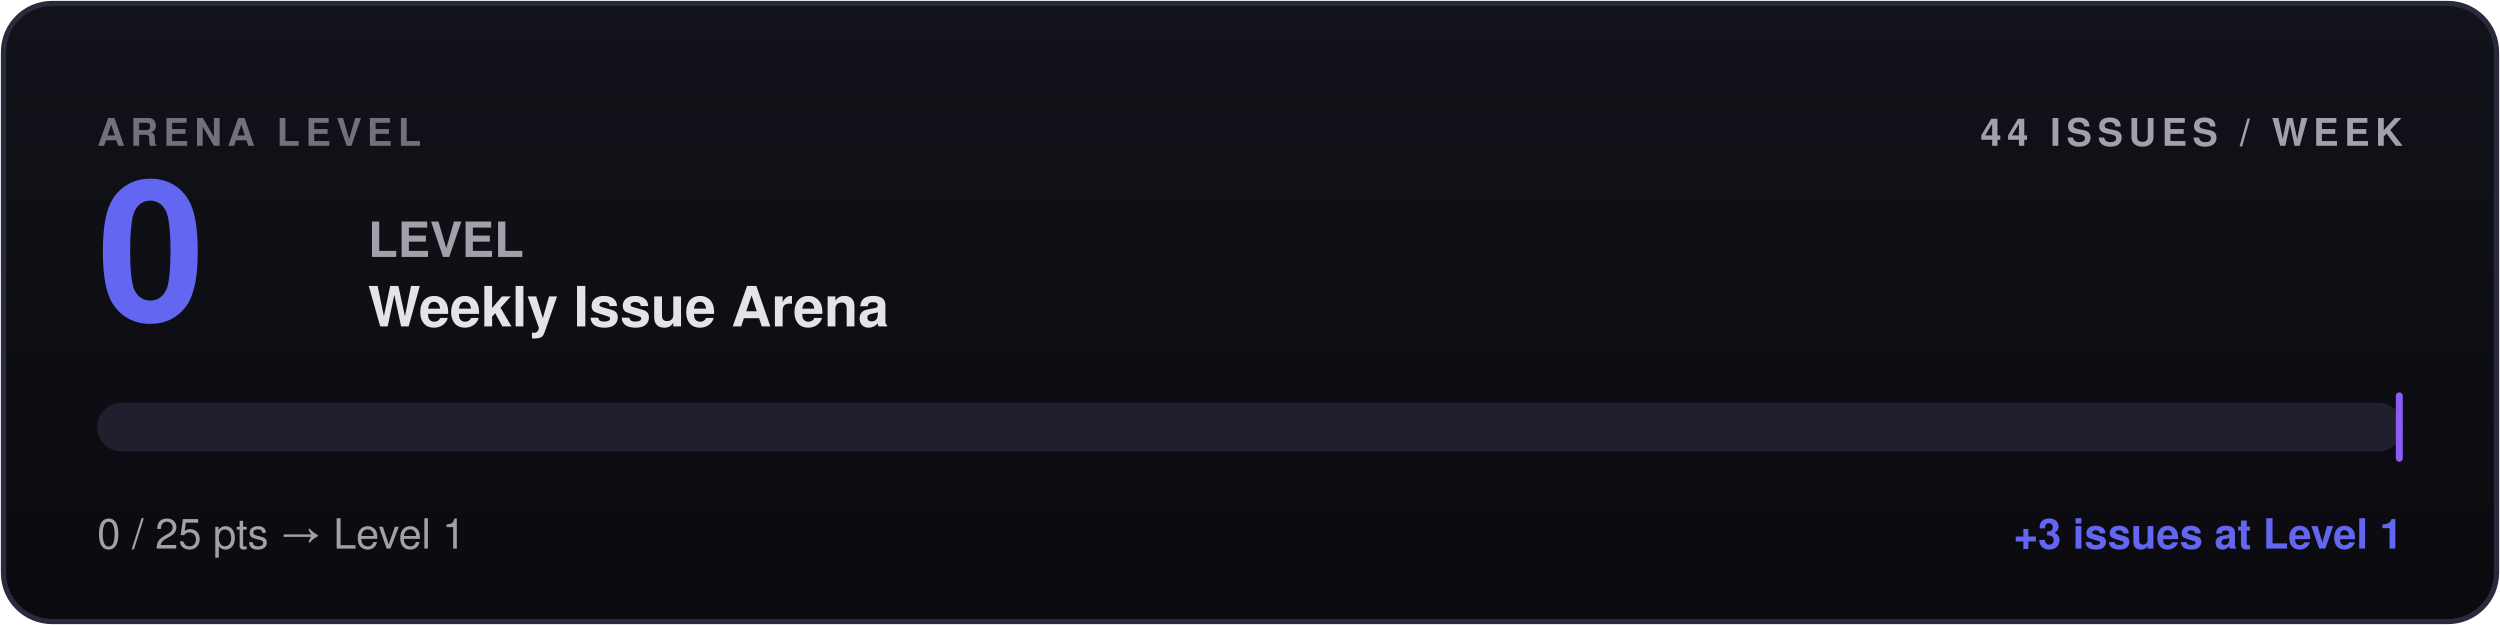
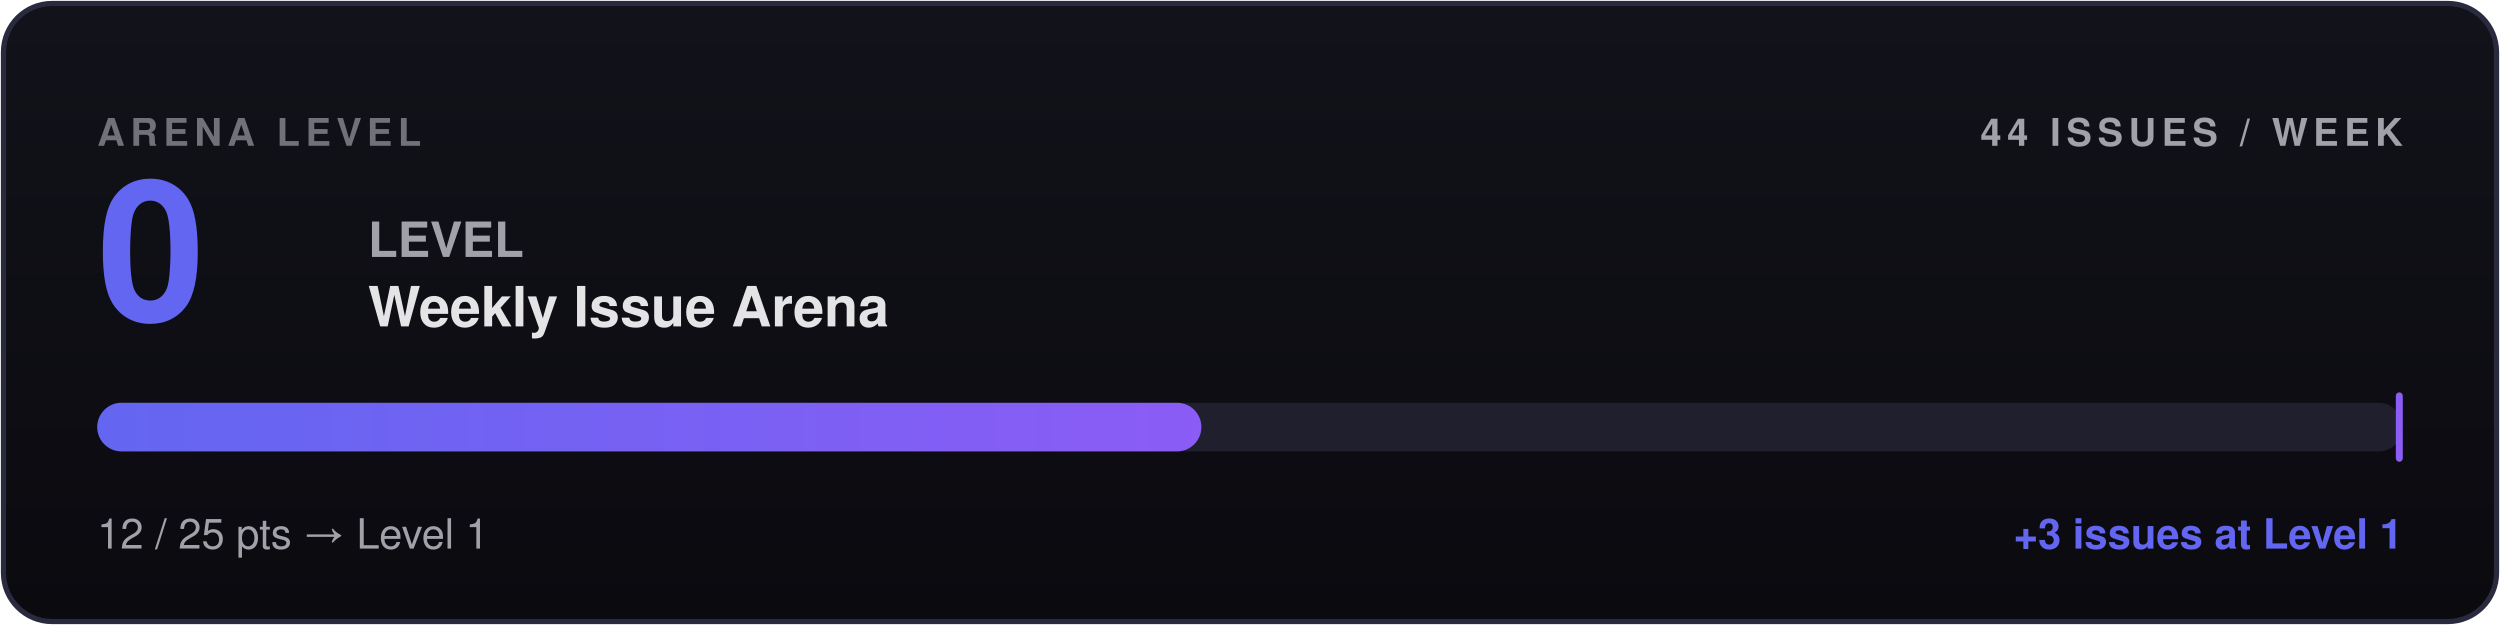
- <svg xmlns="http://www.w3.org/2000/svg" width="720" height="180" viewBox="0 0 720 180" role="img" aria-label="Arena Level 0 — 0 arena points">
+ <svg xmlns="http://www.w3.org/2000/svg" width="720" height="180" viewBox="0 0 720 180" role="img" aria-label="Arena Level 0 — 12 arena points">
  <defs>
    <linearGradient id="barGrad" x1="0" y1="0" x2="1" y2="0">
      <stop offset="0%" stop-color="#6366f1" />
      <stop offset="100%" stop-color="#8b5cf6" />
    </linearGradient>
    <linearGradient id="bgGrad" x1="0" y1="0" x2="0" y2="1">
      <stop offset="0%" stop-color="#12121a" />
      <stop offset="100%" stop-color="#0a0a0f" />
    </linearGradient>
    <style>
      .label { font-family: -apple-system, BlinkMacSystemFont, 'Segoe UI', Helvetica, Arial, sans-serif; font-weight: 600; letter-spacing: 1.6px; text-transform: uppercase; }
      .level-num { font-family: -apple-system, BlinkMacSystemFont, 'Segoe UI', Helvetica, Arial, sans-serif; font-weight: 800; }
      .level-tag { font-family: -apple-system, BlinkMacSystemFont, 'Segoe UI', Helvetica, Arial, sans-serif; font-weight: 700; }
      .stat { font-family: -apple-system, BlinkMacSystemFont, 'Segoe UI', Helvetica, Arial, sans-serif; font-weight: 600; }
      .progress { font-family: -apple-system, BlinkMacSystemFont, 'Segoe UI', Helvetica, Arial, sans-serif; font-weight: 500; }
      .delta { font-family: -apple-system, BlinkMacSystemFont, 'Segoe UI', Helvetica, Arial, sans-serif; font-weight: 600; }
    </style>
  </defs>
  <rect x="1" y="1" width="718" height="178" rx="14" ry="14" fill="url(#bgGrad)" stroke="#2a2a3e" stroke-width="1.5" />
  <text x="28" y="42" class="label" font-size="11" fill="#71717a">ARENA LEVEL</text>
  <text x="692" y="42" text-anchor="end" class="label" font-size="11" fill="#a1a1aa">44 ISSUES / WEEK</text>
  <text x="28" y="92" class="level-num" font-size="56" fill="#6366f1">0</text>
  <text x="106" y="74" class="level-tag" font-size="14" fill="#a1a1aa">LEVEL</text>
  <text x="106" y="94" class="stat" font-size="16" fill="#e4e4e7">Weekly Issue Arena</text>
  <rect x="28" y="116" width="664" height="14" rx="7" ry="7" fill="#1f1f2e" />
+   <rect x="28" y="116" width="318" height="14" rx="7" ry="7" fill="url(#barGrad)" />
  <rect x="690" y="113" width="2" height="20" rx="1" fill="#8b5cf6" />
-   <text x="28" y="158" class="progress" font-size="12" fill="#a1a1aa">0 / 25 pts → Level 1</text>
+   <text x="28" y="158" class="progress" font-size="12" fill="#a1a1aa">12 / 25 pts → Level 1</text>
  <text x="692" y="158" text-anchor="end" class="delta" font-size="12" fill="#6366f1">+3 issues at Level 1</text>
</svg>
